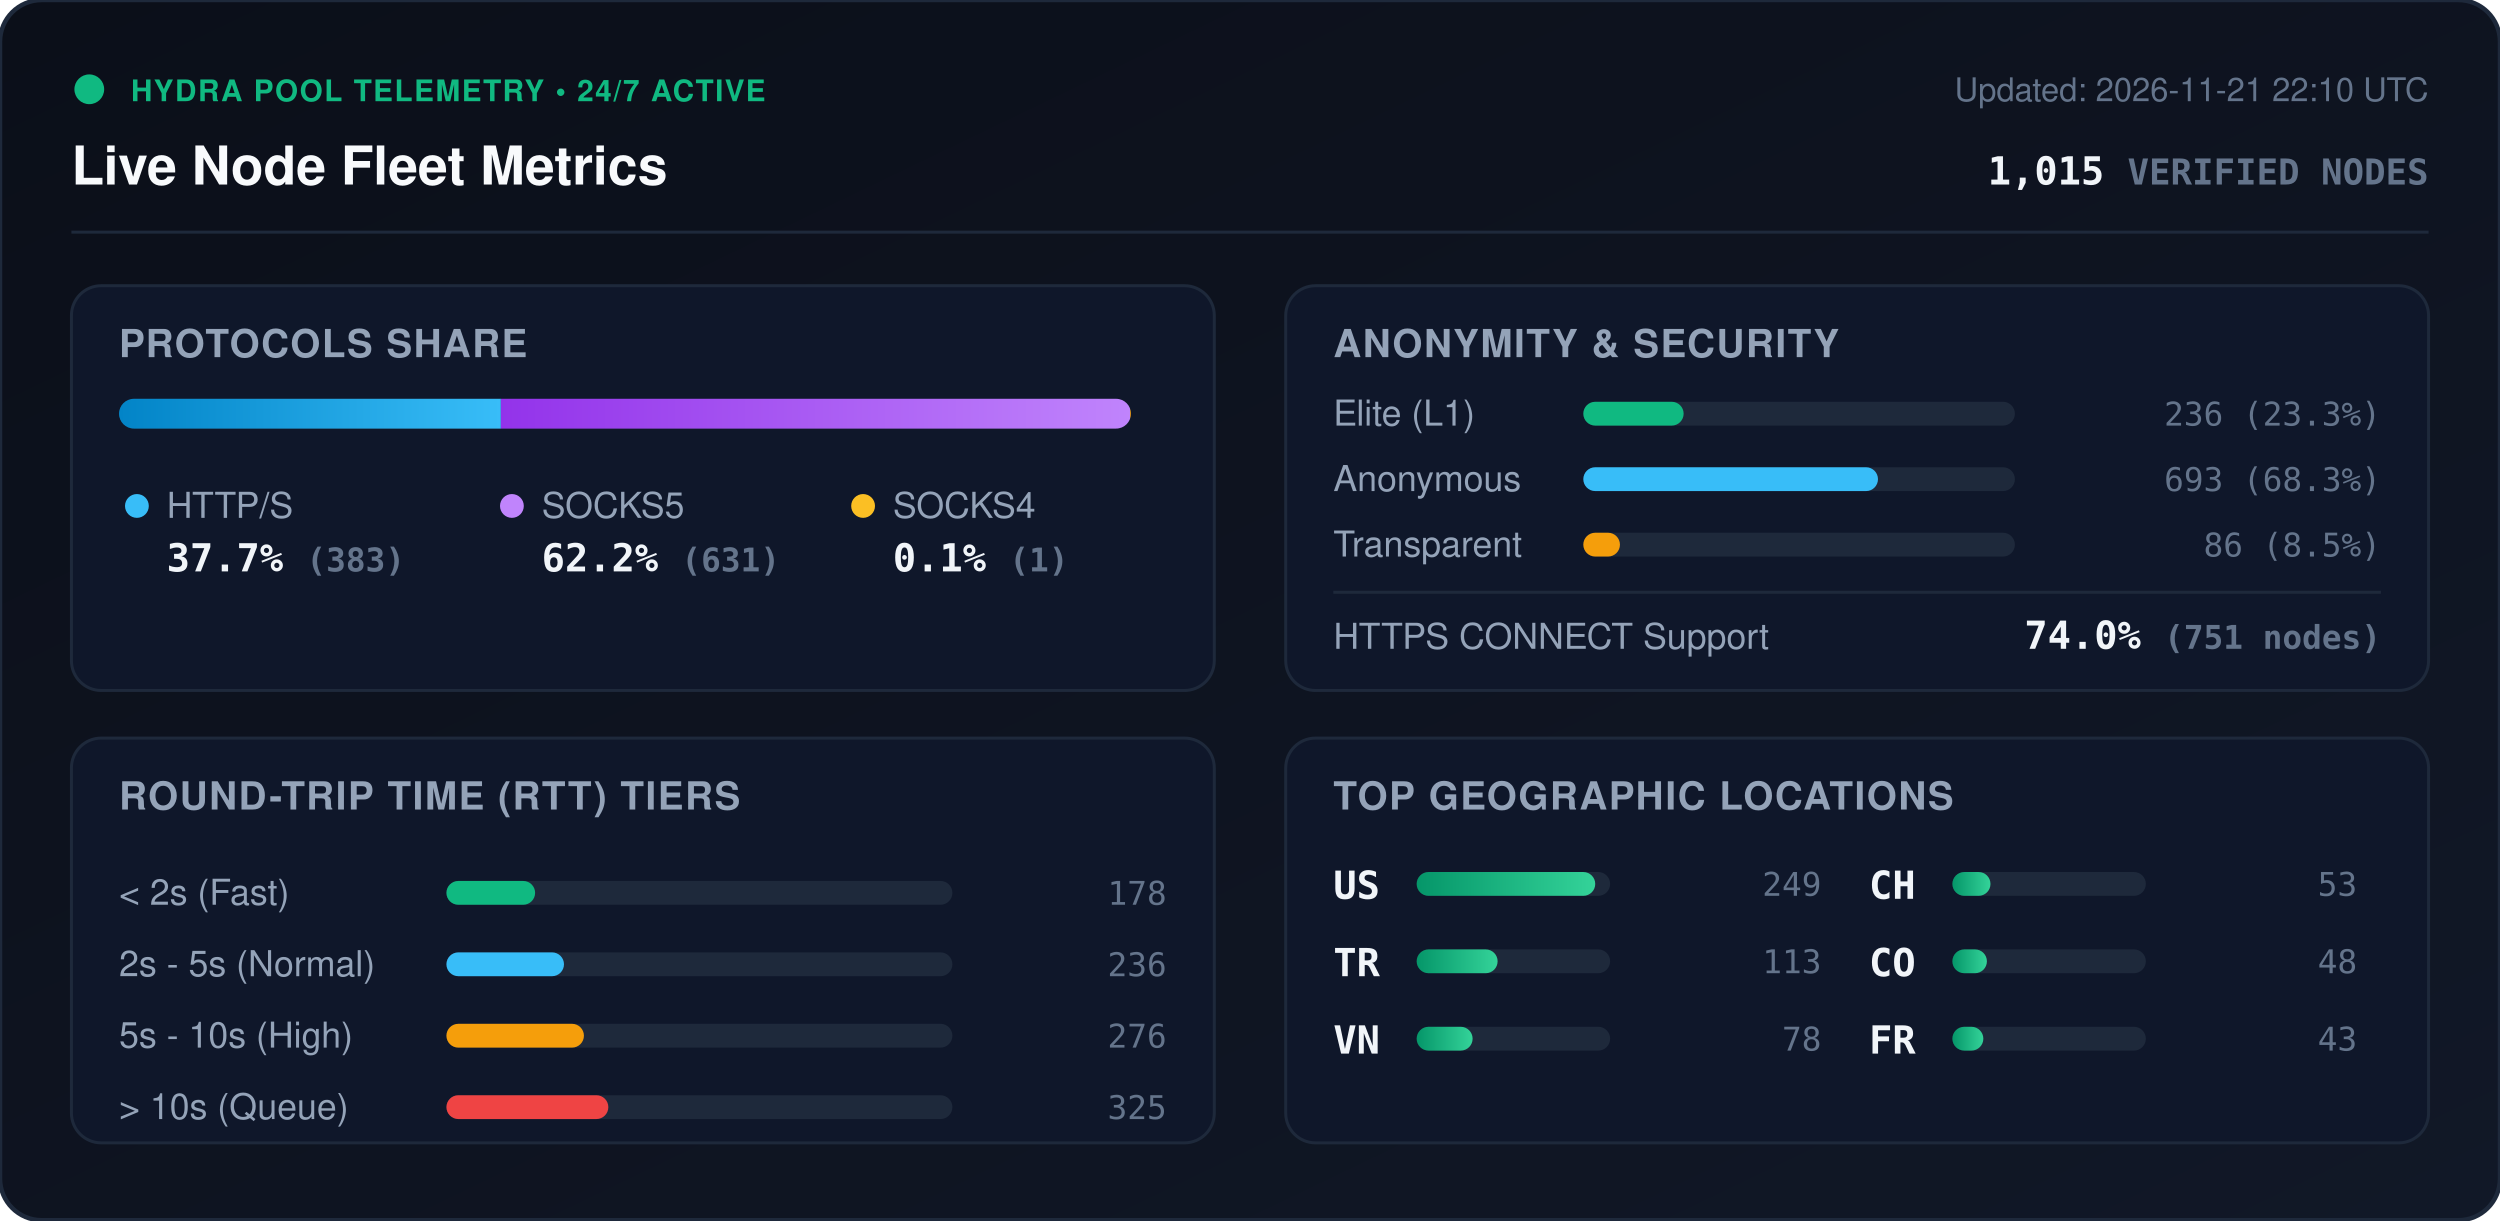
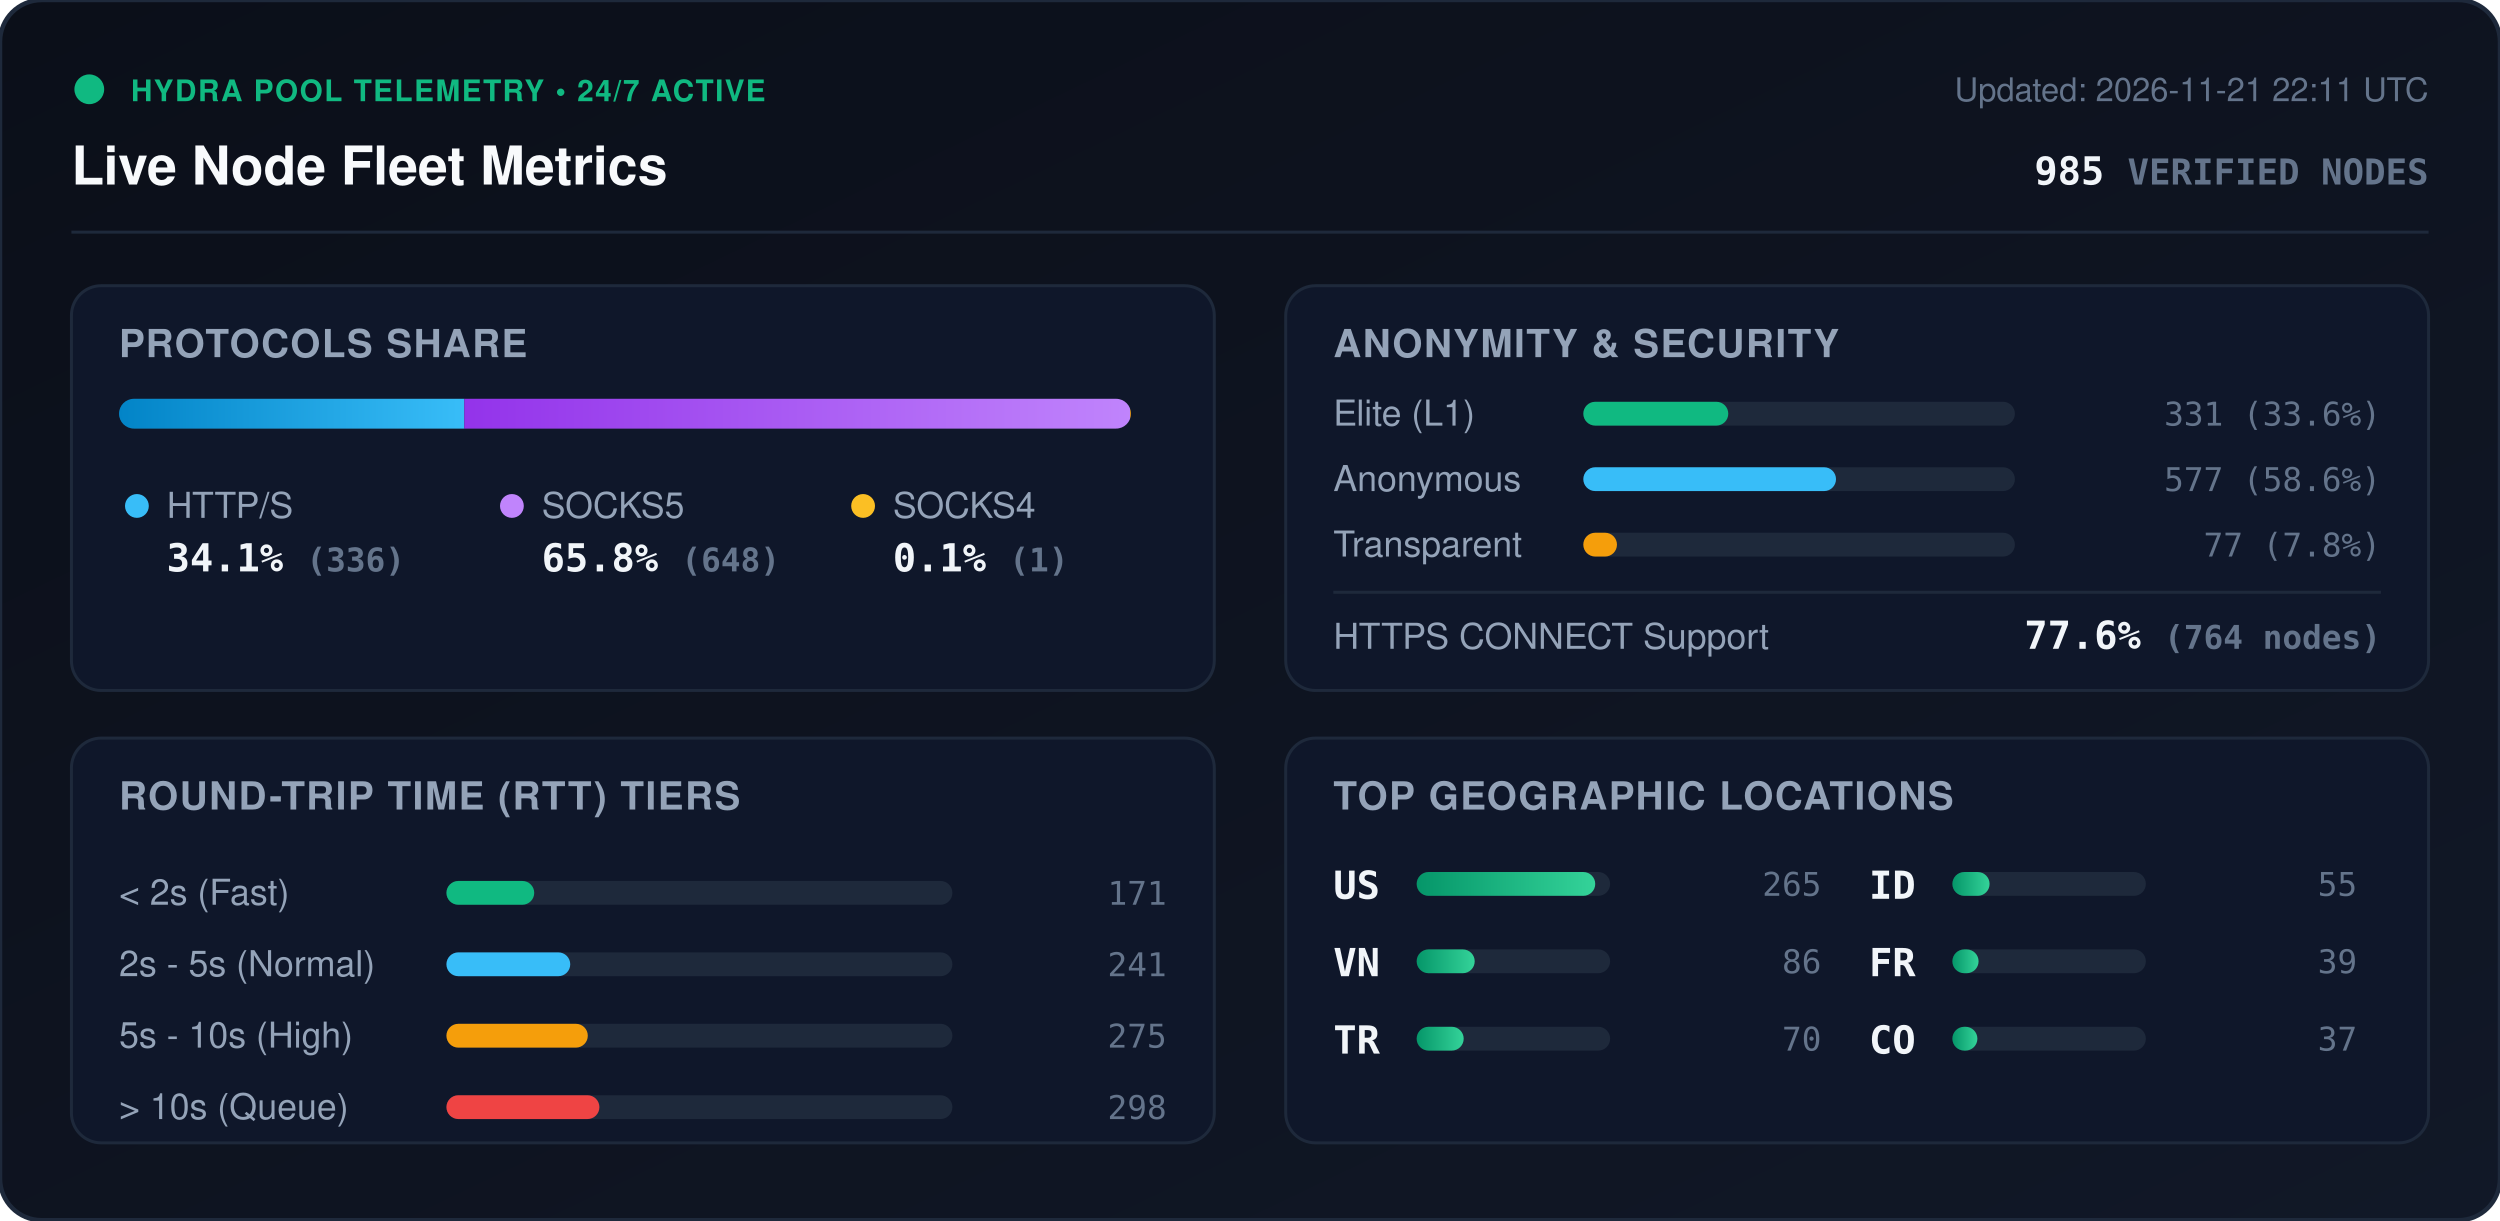
<svg xmlns="http://www.w3.org/2000/svg" viewBox="0 0 840 410" width="840" height="410" style="max-width: 100%; height: auto;">
  <defs>
    <linearGradient id="bg" x1="0%" y1="0%" x2="100%" y2="100%">
      <stop offset="0%" stop-color="#0b0f19" />
      <stop offset="100%" stop-color="#111827" />
    </linearGradient>
    <linearGradient id="bar-http" x1="0%" y1="0%" x2="100%" y2="0%">
      <stop offset="0%" stop-color="#0284c7" />
      <stop offset="100%" stop-color="#38bdf8" />
    </linearGradient>
    <linearGradient id="bar-socks5" x1="0%" y1="0%" x2="100%" y2="0%">
      <stop offset="0%" stop-color="#9333ea" />
      <stop offset="100%" stop-color="#c084fc" />
    </linearGradient>
    <linearGradient id="bar-socks4" x1="0%" y1="0%" x2="100%" y2="0%">
      <stop offset="0%" stop-color="#d97706" />
      <stop offset="100%" stop-color="#fbbf24" />
    </linearGradient>
    <linearGradient id="bar-green" x1="0%" y1="0%" x2="100%" y2="0%">
      <stop offset="0%" stop-color="#059669" />
      <stop offset="100%" stop-color="#34d399" />
    </linearGradient>
    <clipPath id="prog-track-clip">
      <rect width="340.0" height="10" rx="5" />
    </clipPath>
    <style>
      .title { font: 700 18px -apple-system, BlinkMacSystemFont, 'Segoe UI', Helvetica, Arial, sans-serif; fill: #f8fafc; }
      .sub { font: 500 11px -apple-system, BlinkMacSystemFont, 'Segoe UI', Helvetica, Arial, sans-serif; fill: #64748b; }
      .section-hdr { font: 600 13px -apple-system, BlinkMacSystemFont, 'Segoe UI', Helvetica, Arial, sans-serif; fill: #94a3b8; letter-spacing: 0.5px; }
      .metric-val { font: 700 13px -apple-system, BlinkMacSystemFont, 'Segoe UI', Helvetica, Arial, sans-serif; fill: #f1f5f9; }
      .metric-lbl { font: 500 12px -apple-system, BlinkMacSystemFont, 'Segoe UI', Helvetica, Arial, sans-serif; fill: #94a3b8; }
      .badge-txt { font: 700 10px -apple-system, BlinkMacSystemFont, 'Segoe UI', Helvetica, Arial, sans-serif; fill: #10b981; letter-spacing: 0.5px; }
      .mono { font-family: ui-monospace, SFMono-Regular, Menlo, Monaco, Consolas, monospace; }
      .pulse { animation: beacon 2s infinite ease-in-out; }
      @keyframes beacon { 0%, 100% { opacity: 1; } 50% { opacity: 0.35; } }
    </style>
  </defs>
  <rect width="840" height="410" rx="14" fill="url(#bg)" stroke="#1e293b" stroke-width="1.5" />
  <g transform="translate(24, 24)">
    <circle cx="6" cy="6" r="5" fill="#10b981" class="pulse" />
    <text x="20" y="10" class="badge-txt">HYDRA POOL TELEMETRY • 24/7 ACTIVE</text>
    <text x="0" y="38" class="title">Live Node Fleet Metrics</text>
-     <text x="792" y="10" text-anchor="end" class="sub">Updated: 2026-11-21 22:10 UTC</text>
-     <text x="792" y="38" text-anchor="end" class="metric-val mono" fill="#38bdf8">1,015 <tspan font-size="12" fill="#64748b">VERIFIED NODES</tspan>
+     <text x="792" y="10" text-anchor="end" class="sub">Updated: 2026-11-21 22:11 UTC</text>
+     <text x="792" y="38" text-anchor="end" class="metric-val mono" fill="#38bdf8">985 <tspan font-size="12" fill="#64748b">VERIFIED NODES</tspan>
    </text>
  </g>
  <line x1="24" y1="78" x2="816" y2="78" stroke="#1e293b" stroke-width="1" />
  <g transform="translate(24, 96)">
    <rect width="384" height="136" rx="10" fill="#0f172a" stroke="#1e293b" />
    <text x="16" y="24" class="section-hdr">PROTOCOLS SHARE</text>
    <g transform="translate(16, 38)">
      <rect width="340.0" height="10" rx="5" fill="#1e293b" />
      <g clip-path="url(#prog-track-clip)">
-         <rect x="0" width="128.3" height="10" fill="url(#bar-http)" />
-         <rect x="128.3" width="211.4" height="10" fill="url(#bar-socks5)" />
+         <rect x="0" width="116.0" height="10" fill="url(#bar-http)" />
+         <rect x="116.0" width="223.7" height="10" fill="url(#bar-socks5)" />
        <rect x="339.7" width="0.3" height="10" fill="url(#bar-socks4)" />
      </g>
    </g>
    <g transform="translate(16, 68)">
      <circle cx="6" cy="6" r="4" fill="#38bdf8" />
      <text x="16" y="10" class="metric-lbl">HTTP/S</text>
-       <text x="16" y="28" class="metric-val mono">37.7% <tspan font-size="11" fill="#64748b">(383)</tspan>
+       <text x="16" y="28" class="metric-val mono">34.1% <tspan font-size="11" fill="#64748b">(336)</tspan>
      </text>
      <circle cx="132" cy="6" r="4" fill="#c084fc" />
      <text x="142" y="10" class="metric-lbl">SOCKS5</text>
-       <text x="142" y="28" class="metric-val mono">62.2% <tspan font-size="11" fill="#64748b">(631)</tspan>
+       <text x="142" y="28" class="metric-val mono">65.8% <tspan font-size="11" fill="#64748b">(648)</tspan>
      </text>
      <circle cx="250" cy="6" r="4" fill="#fbbf24" />
      <text x="260" y="10" class="metric-lbl">SOCKS4</text>
      <text x="260" y="28" class="metric-val mono">0.1% <tspan font-size="11" fill="#64748b">(1)</tspan>
      </text>
    </g>
  </g>
  <g transform="translate(432, 96)">
    <rect width="384" height="136" rx="10" fill="#0f172a" stroke="#1e293b" />
    <text x="16" y="24" class="section-hdr">ANONYMITY &amp; SECURITY</text>
    <text x="16" y="47" class="metric-lbl">Elite (L1)</text>
    <rect x="100" y="39" width="145.0" height="8" rx="4" fill="#1e293b" />
-     <rect x="100" y="39" width="33.7" height="8" rx="4" fill="#10b981" />
-     <text x="368" y="47" text-anchor="end" class="mono sub" fill="#e2e8f0">236 (23.3%)</text>
+     <rect x="100" y="39" width="48.7" height="8" rx="4" fill="#10b981" />
+     <text x="368" y="47" text-anchor="end" class="mono sub" fill="#e2e8f0">331 (33.6%)</text>
    <text x="16" y="69" class="metric-lbl">Anonymous</text>
    <rect x="100" y="61" width="145.0" height="8" rx="4" fill="#1e293b" />
-     <rect x="100" y="61" width="99.0" height="8" rx="4" fill="#38bdf8" />
-     <text x="368" y="69" text-anchor="end" class="mono sub" fill="#e2e8f0">693 (68.3%)</text>
+     <rect x="100" y="61" width="84.9" height="8" rx="4" fill="#38bdf8" />
+     <text x="368" y="69" text-anchor="end" class="mono sub" fill="#e2e8f0">577 (58.6%)</text>
    <text x="16" y="91" class="metric-lbl">Transparent</text>
    <rect x="100" y="83" width="145.0" height="8" rx="4" fill="#1e293b" />
-     <rect x="100" y="83" width="12.3" height="8" rx="4" fill="#f59e0b" />
-     <text x="368" y="91" text-anchor="end" class="mono sub" fill="#e2e8f0">86 (8.5%)</text>
+     <rect x="100" y="83" width="11.3" height="8" rx="4" fill="#f59e0b" />
+     <text x="368" y="91" text-anchor="end" class="mono sub" fill="#e2e8f0">77 (7.8%)</text>
    <line x1="16" y1="103" x2="368" y2="103" stroke="#1e293b" stroke-width="1" />
    <text x="16" y="122" class="metric-lbl">HTTPS CONNECT Support</text>
-     <text x="368" y="122" text-anchor="end" class="metric-val mono" fill="#34d399">74.0% <tspan font-size="11" fill="#64748b">(751 nodes)</tspan>
+     <text x="368" y="122" text-anchor="end" class="metric-val mono" fill="#34d399">77.6% <tspan font-size="11" fill="#64748b">(764 nodes)</tspan>
    </text>
  </g>
  <g transform="translate(24, 248)">
    <rect width="384" height="136" rx="10" fill="#0f172a" stroke="#1e293b" />
    <text x="16" y="24" class="section-hdr">ROUND-TRIP TIME (RTT) TIERS</text>
    <g transform="translate(16, 42)">
      <text x="0" y="14" class="metric-lbl">&lt; 2s (Fast)</text>
      <rect x="110" y="6" width="170" height="8" rx="4" fill="#1e293b" />
-       <rect x="110" y="6" width="29.8" height="8" rx="4" fill="#10b981" />
-       <text x="352" y="14" text-anchor="end" class="mono sub">178</text>
+       <rect x="110" y="6" width="29.5" height="8" rx="4" fill="#10b981" />
+       <text x="352" y="14" text-anchor="end" class="mono sub">171</text>
      <text x="0" y="38" class="metric-lbl">2s - 5s (Normal)</text>
      <rect x="110" y="30" width="170" height="8" rx="4" fill="#1e293b" />
-       <rect x="110" y="30" width="39.5" height="8" rx="4" fill="#38bdf8" />
-       <text x="352" y="38" text-anchor="end" class="mono sub">236</text>
+       <rect x="110" y="30" width="41.6" height="8" rx="4" fill="#38bdf8" />
+       <text x="352" y="38" text-anchor="end" class="mono sub">241</text>
      <text x="0" y="62" class="metric-lbl">5s - 10s (High)</text>
      <rect x="110" y="54" width="170" height="8" rx="4" fill="#1e293b" />
-       <rect x="110" y="54" width="46.2" height="8" rx="4" fill="#f59e0b" />
-       <text x="352" y="62" text-anchor="end" class="mono sub">276</text>
+       <rect x="110" y="54" width="47.5" height="8" rx="4" fill="#f59e0b" />
+       <text x="352" y="62" text-anchor="end" class="mono sub">275</text>
      <text x="0" y="86" class="metric-lbl">&gt; 10s (Queue)</text>
      <rect x="110" y="78" width="170" height="8" rx="4" fill="#1e293b" />
-       <rect x="110" y="78" width="54.4" height="8" rx="4" fill="#ef4444" />
-       <text x="352" y="86" text-anchor="end" class="mono sub">325</text>
+       <rect x="110" y="78" width="51.4" height="8" rx="4" fill="#ef4444" />
+       <text x="352" y="86" text-anchor="end" class="mono sub">298</text>
    </g>
  </g>
  <g transform="translate(432, 248)">
    <rect width="384" height="136" rx="10" fill="#0f172a" stroke="#1e293b" />
    <text x="16" y="24" class="section-hdr">TOP GEOGRAPHIC LOCATIONS</text>
    <g transform="translate(16, 42)">
      <g transform="translate(0, 0)">
        <text x="0" y="12" class="mono metric-val" font-size="12">US</text>
        <rect x="28" y="3" width="65" height="8" rx="4" fill="#1e293b" />
        <rect x="28" y="3" width="60.0" height="8" rx="4" fill="url(#bar-green)" />
-         <text x="164" y="11" text-anchor="end" class="mono sub">249</text>
+         <text x="164" y="11" text-anchor="end" class="mono sub">265</text>
      </g>
      <g transform="translate(0, 26)">
+         <text x="0" y="12" class="mono metric-val" font-size="12">VN</text>
+         <rect x="28" y="3" width="65" height="8" rx="4" fill="#1e293b" />
+         <rect x="28" y="3" width="19.5" height="8" rx="4" fill="url(#bar-green)" />
+         <text x="164" y="11" text-anchor="end" class="mono sub">86</text>
+       </g>
+       <g transform="translate(0, 52)">
        <text x="0" y="12" class="mono metric-val" font-size="12">TR</text>
        <rect x="28" y="3" width="65" height="8" rx="4" fill="#1e293b" />
-         <rect x="28" y="3" width="27.2" height="8" rx="4" fill="url(#bar-green)" />
-         <text x="164" y="11" text-anchor="end" class="mono sub">113</text>
-       </g>
-       <g transform="translate(0, 52)">
-         <text x="0" y="12" class="mono metric-val" font-size="12">VN</text>
-         <rect x="28" y="3" width="65" height="8" rx="4" fill="#1e293b" />
-         <rect x="28" y="3" width="18.8" height="8" rx="4" fill="url(#bar-green)" />
-         <text x="164" y="11" text-anchor="end" class="mono sub">78</text>
+         <rect x="28" y="3" width="15.8" height="8" rx="4" fill="url(#bar-green)" />
+         <text x="164" y="11" text-anchor="end" class="mono sub">70</text>
      </g>
      <g transform="translate(180, 0)">
-         <text x="0" y="12" class="mono metric-val" font-size="12">CH</text>
+         <text x="0" y="12" class="mono metric-val" font-size="12">ID</text>
        <rect x="28" y="3" width="65" height="8" rx="4" fill="#1e293b" />
-         <rect x="28" y="3" width="12.8" height="8" rx="4" fill="url(#bar-green)" />
-         <text x="164" y="11" text-anchor="end" class="mono sub">53</text>
+         <rect x="28" y="3" width="12.5" height="8" rx="4" fill="url(#bar-green)" />
+         <text x="164" y="11" text-anchor="end" class="mono sub">55</text>
      </g>
      <g transform="translate(180, 26)">
+         <text x="0" y="12" class="mono metric-val" font-size="12">FR</text>
+         <rect x="28" y="3" width="65" height="8" rx="4" fill="#1e293b" />
+         <rect x="28" y="3" width="8.8" height="8" rx="4" fill="url(#bar-green)" />
+         <text x="164" y="11" text-anchor="end" class="mono sub">39</text>
+       </g>
+       <g transform="translate(180, 52)">
        <text x="0" y="12" class="mono metric-val" font-size="12">CO</text>
        <rect x="28" y="3" width="65" height="8" rx="4" fill="#1e293b" />
-         <rect x="28" y="3" width="11.6" height="8" rx="4" fill="url(#bar-green)" />
-         <text x="164" y="11" text-anchor="end" class="mono sub">48</text>
-       </g>
-       <g transform="translate(180, 52)">
-         <text x="0" y="12" class="mono metric-val" font-size="12">FR</text>
-         <rect x="28" y="3" width="65" height="8" rx="4" fill="#1e293b" />
-         <rect x="28" y="3" width="10.4" height="8" rx="4" fill="url(#bar-green)" />
-         <text x="164" y="11" text-anchor="end" class="mono sub">43</text>
+         <rect x="28" y="3" width="8.4" height="8" rx="4" fill="url(#bar-green)" />
+         <text x="164" y="11" text-anchor="end" class="mono sub">37</text>
      </g>
    </g>
  </g>
</svg>
